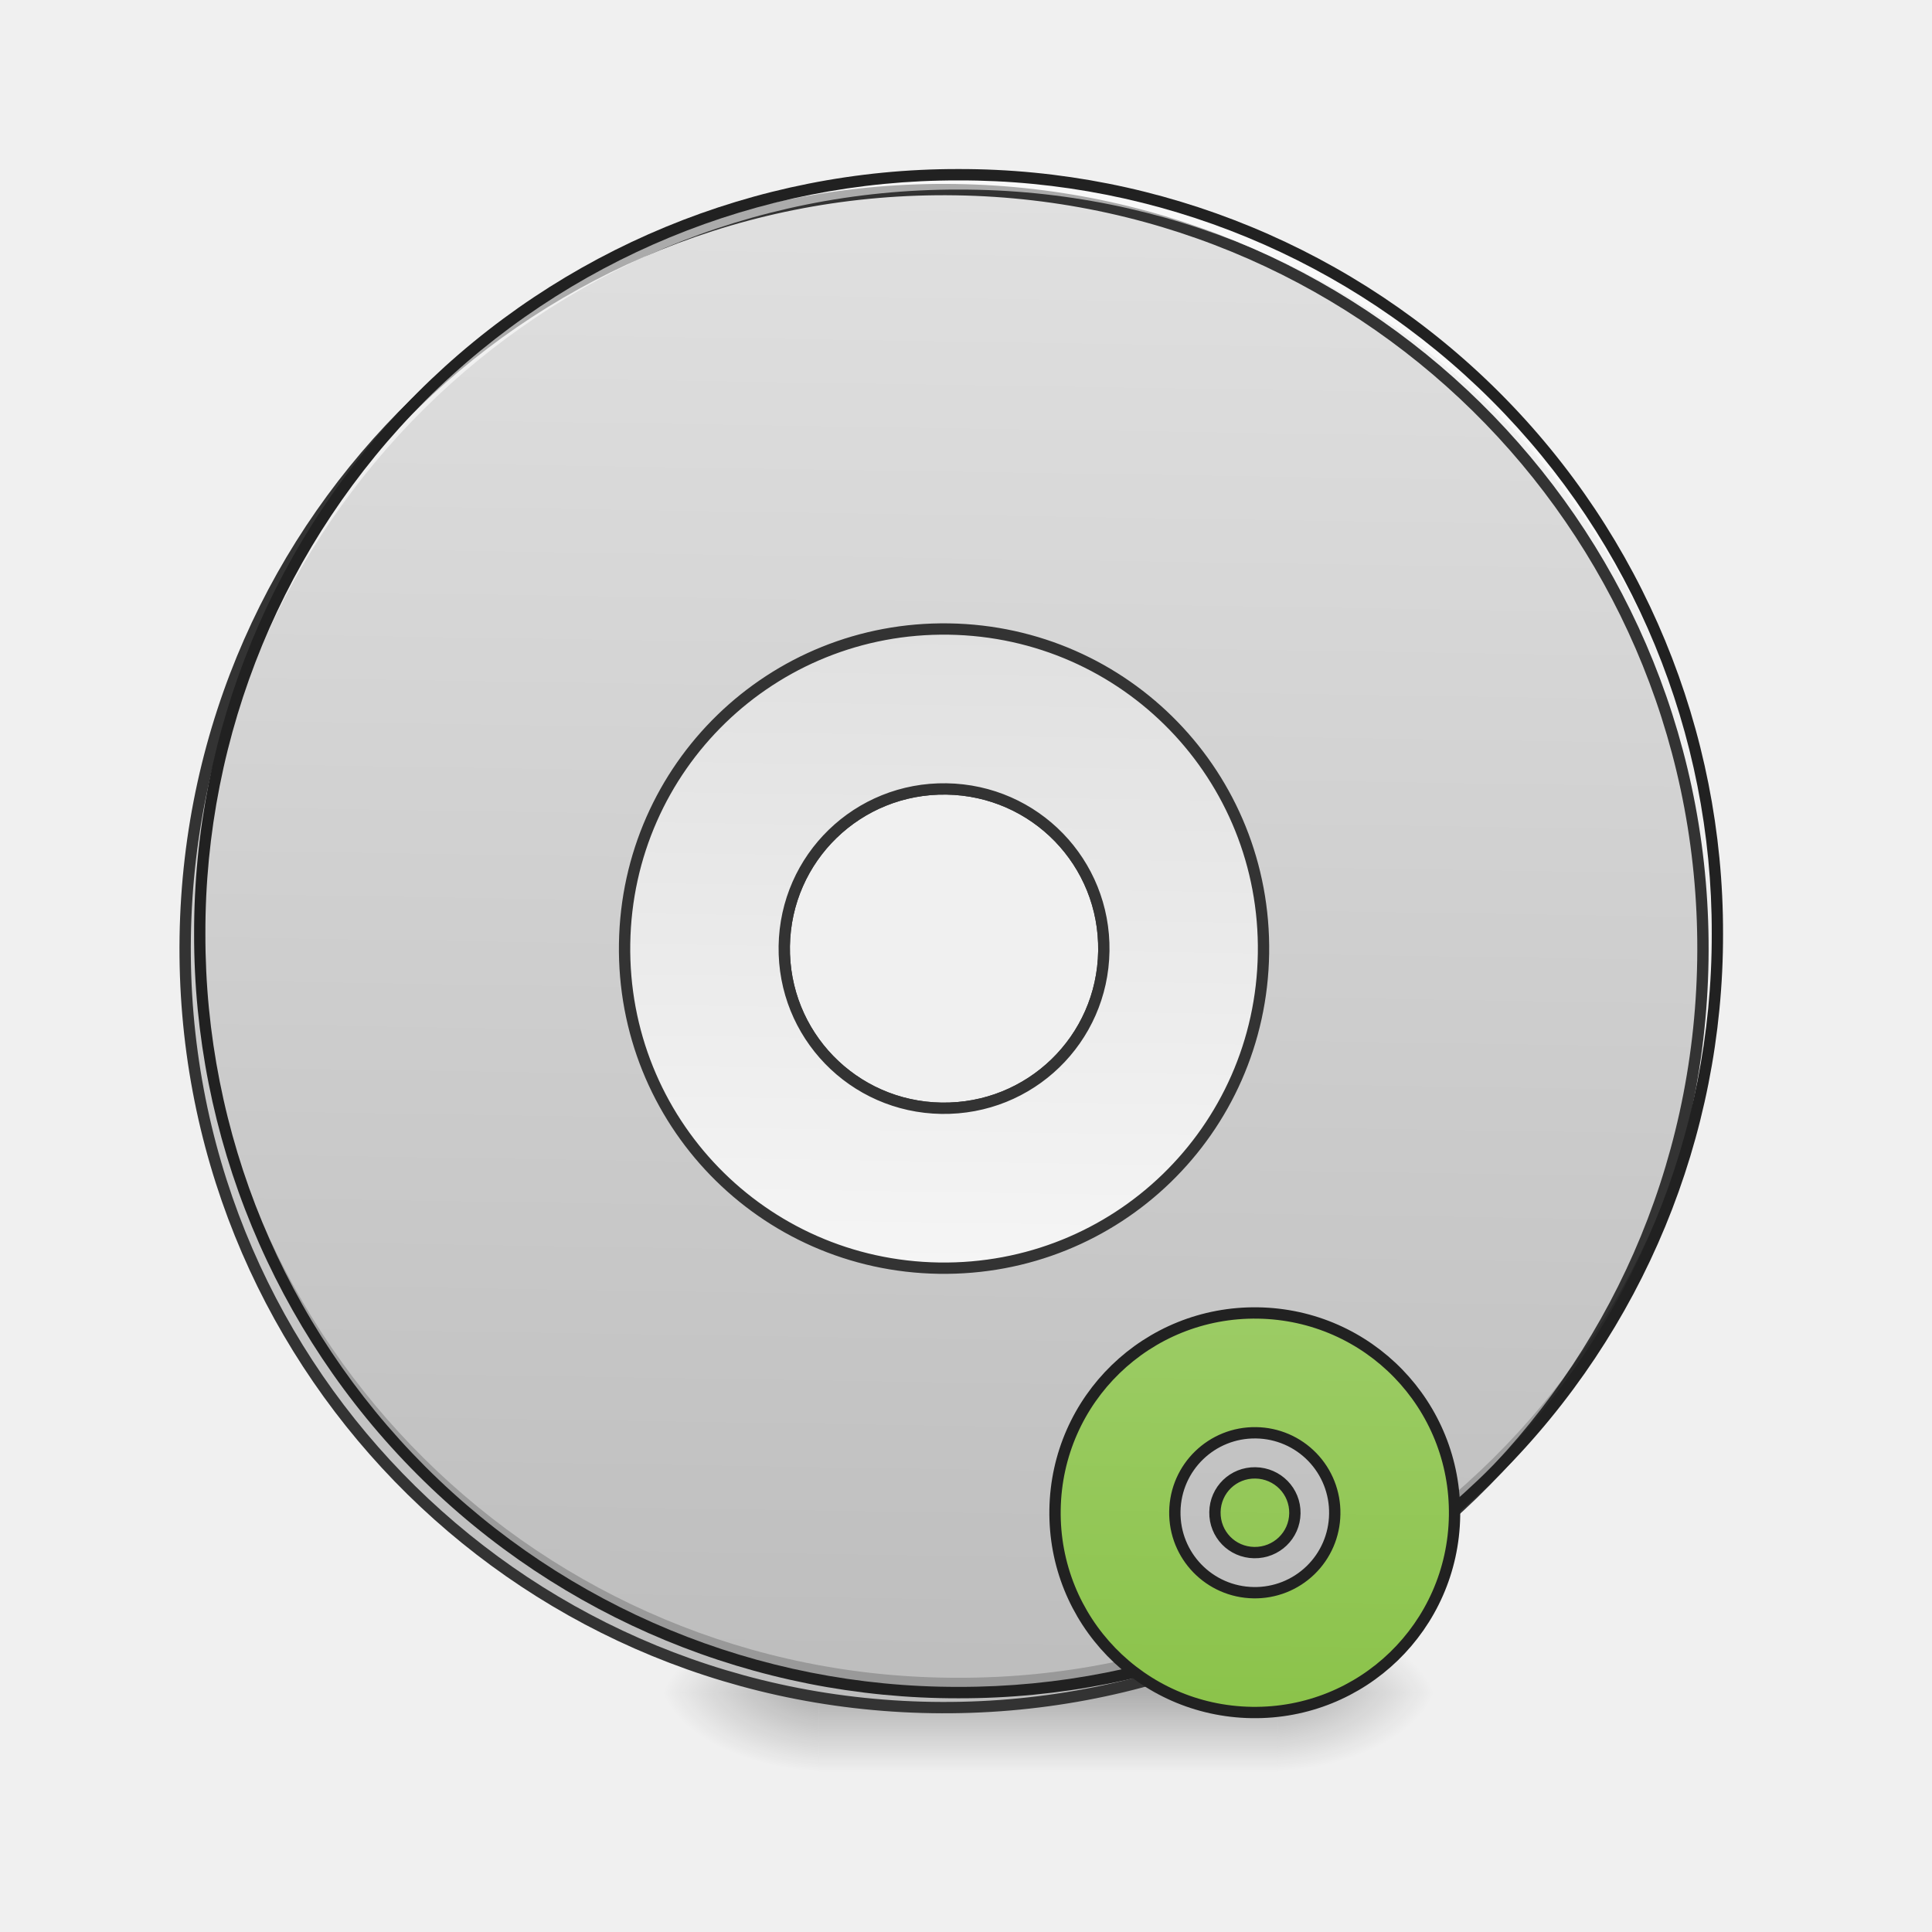
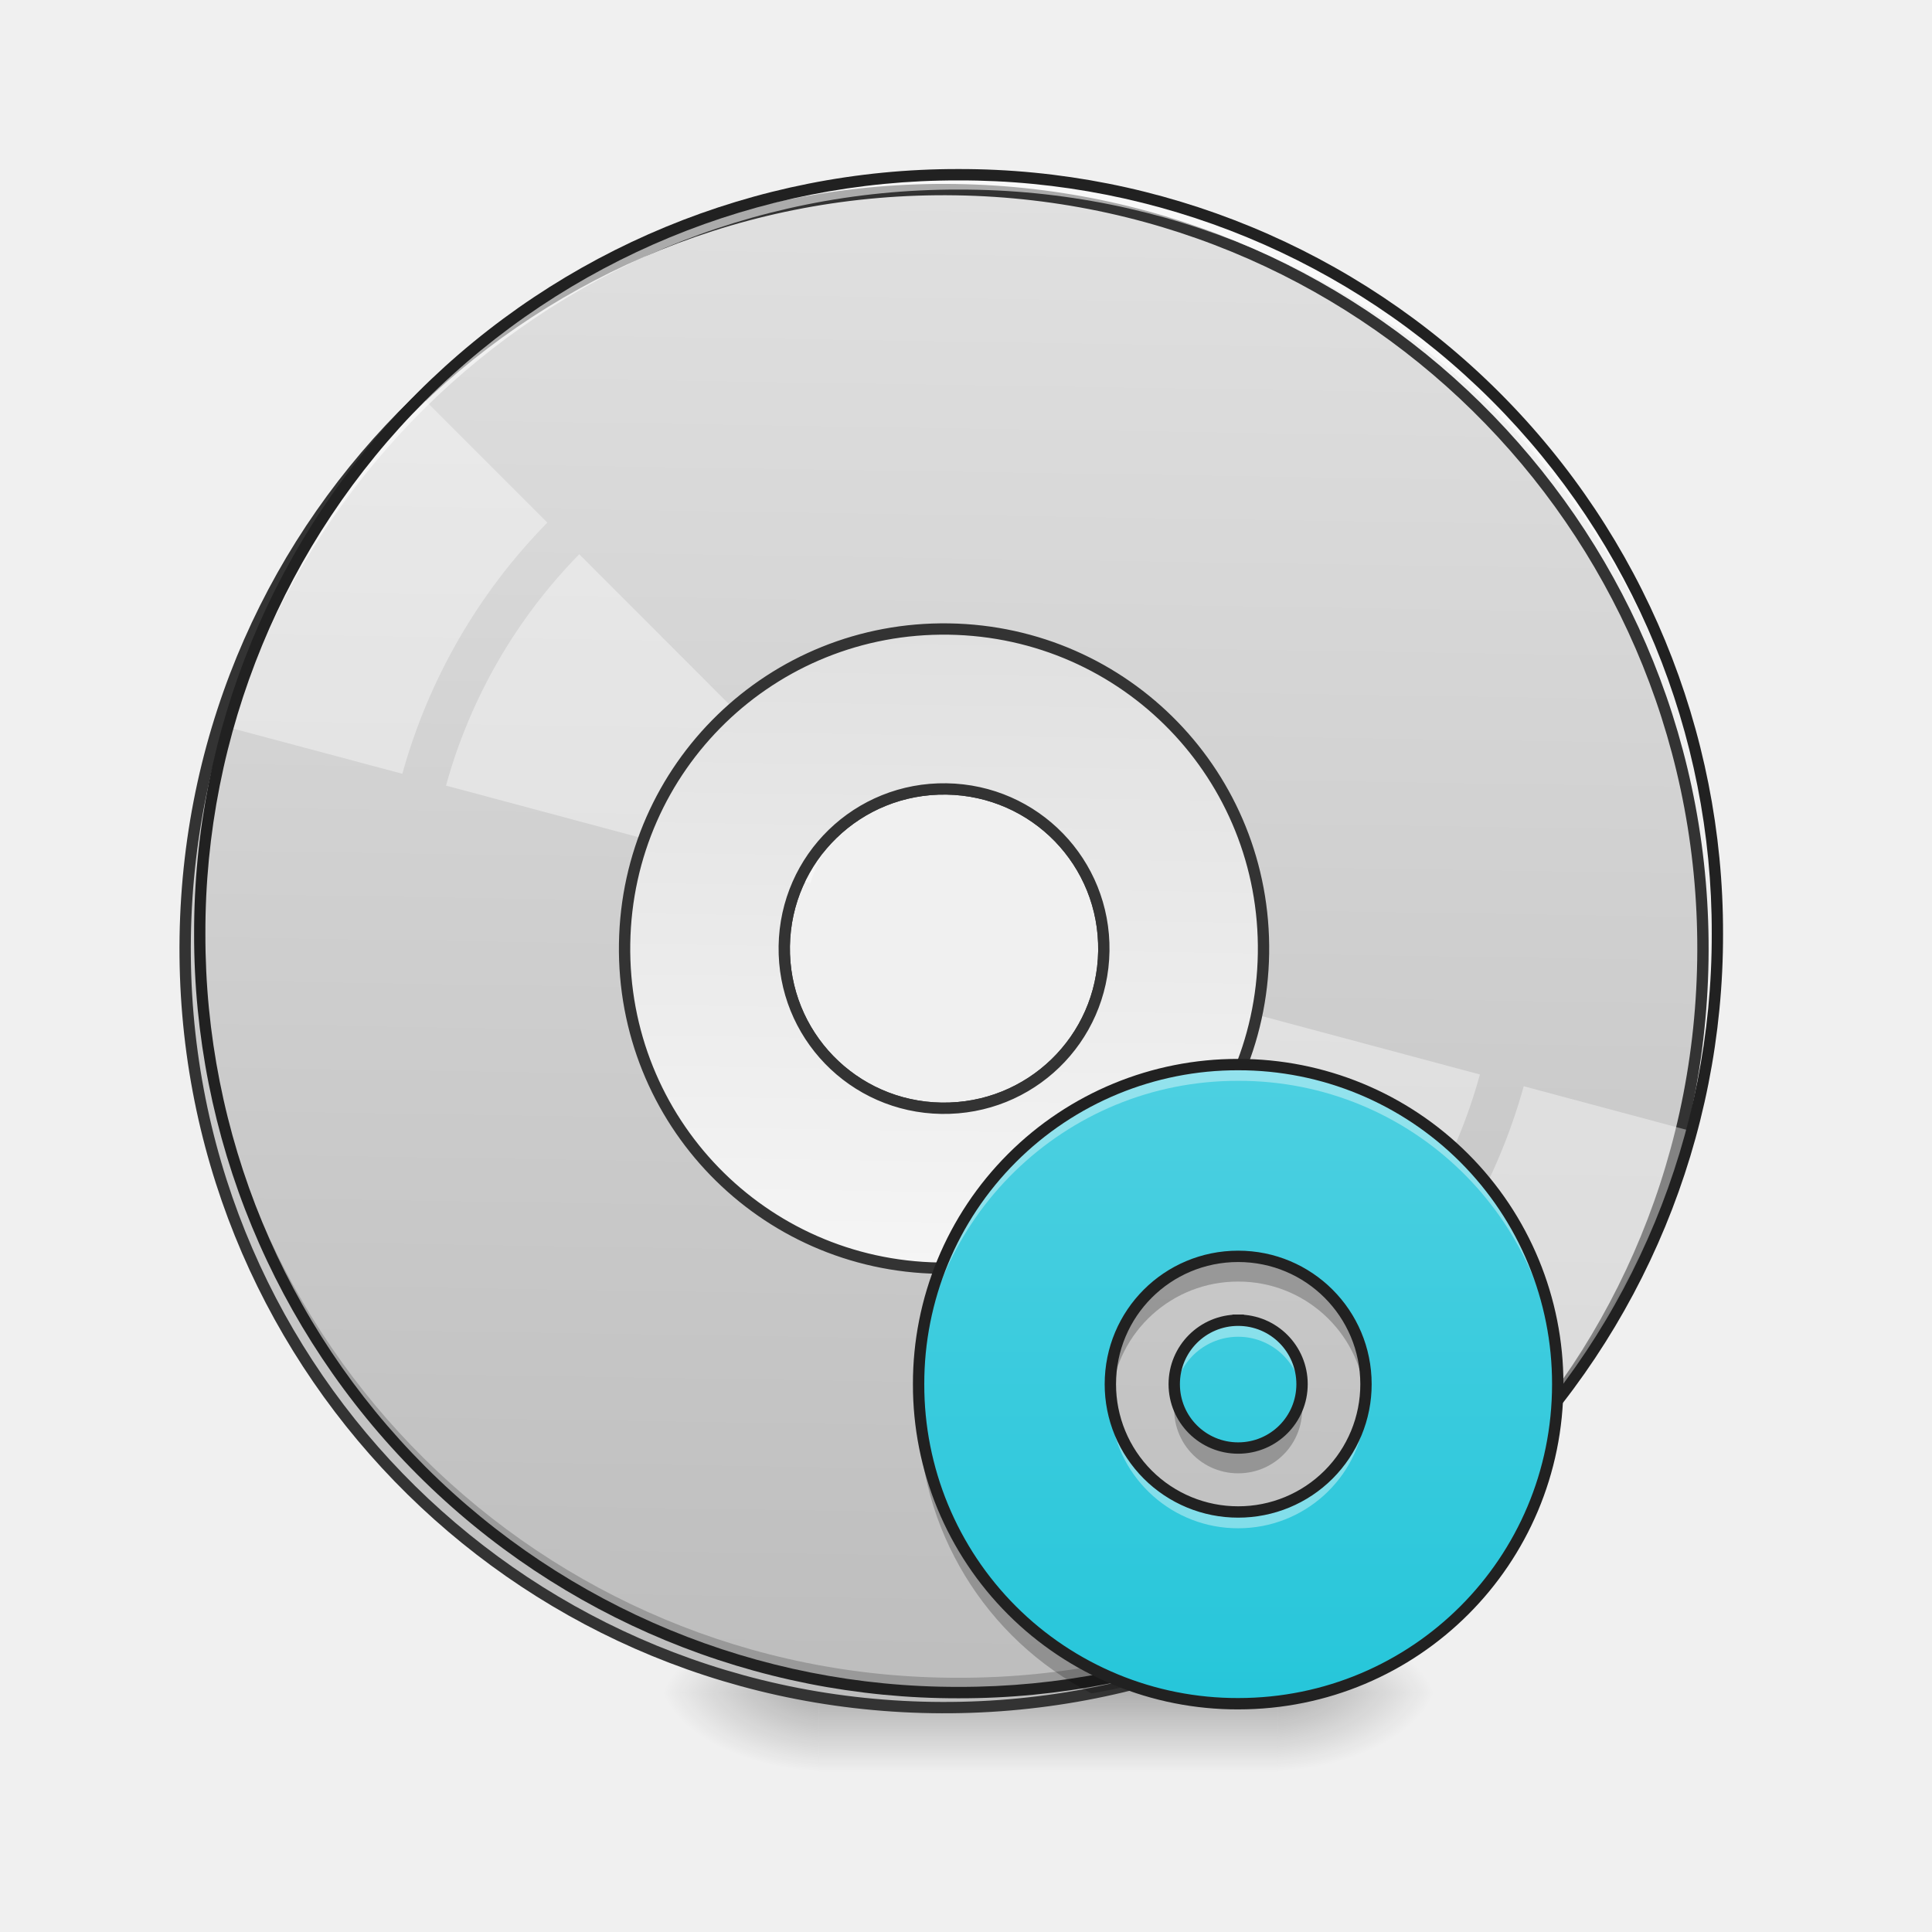
<svg xmlns="http://www.w3.org/2000/svg" width="32pt" height="32pt" viewBox="0 0 32 32">
  <defs>
    <radialGradient id="a" gradientUnits="userSpaceOnUse" cx="450.909" cy="189.579" fx="450.909" fy="189.579" r="21.167" gradientTransform="matrix(0 -.07813 -.14064 0 47.5 63.595)">
      <stop offset="0" stop-opacity=".314" />
      <stop offset=".222" stop-opacity=".275" />
      <stop offset="1" stop-opacity="0" />
    </radialGradient>
    <radialGradient id="b" gradientUnits="userSpaceOnUse" cx="450.909" cy="189.579" fx="450.909" fy="189.579" r="21.167" gradientTransform="matrix(0 .07813 .14064 0 -12.77 -7.527)">
      <stop offset="0" stop-opacity=".314" />
      <stop offset=".222" stop-opacity=".275" />
      <stop offset="1" stop-opacity="0" />
    </radialGradient>
    <radialGradient id="c" gradientUnits="userSpaceOnUse" cx="450.909" cy="189.579" fx="450.909" fy="189.579" r="21.167" gradientTransform="matrix(0 -.07813 .14064 0 -12.77 63.595)">
      <stop offset="0" stop-opacity=".314" />
      <stop offset=".222" stop-opacity=".275" />
      <stop offset="1" stop-opacity="0" />
    </radialGradient>
    <radialGradient id="d" gradientUnits="userSpaceOnUse" cx="450.909" cy="189.579" fx="450.909" fy="189.579" r="21.167" gradientTransform="matrix(0 .07813 -.14064 0 47.5 -7.527)">
      <stop offset="0" stop-opacity=".314" />
      <stop offset=".222" stop-opacity=".275" />
      <stop offset="1" stop-opacity="0" />
    </radialGradient>
    <linearGradient id="e" gradientUnits="userSpaceOnUse" x1="255.323" y1="233.5" x2="255.323" y2="254.667" gradientTransform="matrix(.01336 0 0 .0625 12.465 13.439)">
      <stop offset="0" stop-opacity=".275" />
      <stop offset="1" stop-opacity="0" />
    </linearGradient>
    <linearGradient id="f" gradientUnits="userSpaceOnUse" x1="254" y1="-168.667" x2="254" y2="233.5" gradientTransform="matrix(3.77953 0 0 3.77953 0 812.598)">
      <stop offset="0" stop-color="#e0e0e0" />
      <stop offset="1" stop-color="#bdbdbd" />
    </linearGradient>
    <linearGradient id="g" gradientUnits="userSpaceOnUse" x1="254" y1="117.083" x2="254" y2="-52.25" gradientTransform="matrix(3.77953 0 0 3.77953 0 812.598)">
      <stop offset="0" stop-color="#f5f5f5" />
      <stop offset="1" stop-color="#e0e0e0" />
    </linearGradient>
-     <linearGradient id="h" gradientUnits="userSpaceOnUse" x1="1280" y1="1695.118" x2="1280" y2="1295.118">
-       <stop offset="0" stop-color="#8bc34a" />
-       <stop offset="1" stop-color="#9ccc65" />
+     <linearGradient id="h" gradientUnits="userSpaceOnUse" x1="1280" y1="1695.118" x2="1280" y2="1295.118" gradientTransform="translate(-13.363 -16.635) scale(.02646)">
+       <stop offset="0" stop-color="#26c6da" />
+       <stop offset="1" stop-color="#4dd0e1" />
    </linearGradient>
  </defs>
  <path d="M21.168 28.035h2.648v-1.324h-2.648zm0 0" fill="url(#a)" />
  <path d="M13.563 28.035h-2.649v1.32h2.649zm0 0" fill="url(#b)" />
  <path d="M13.563 28.035h-2.649v-1.324h2.649zm0 0" fill="url(#c)" />
  <path d="M21.168 28.035h2.648v1.32h-2.648zm0 0" fill="url(#d)" />
  <path d="M13.563 27.703h7.605v1.652h-7.605zm0 0" fill="url(#e)" />
  <path d="M959.908 175.023c-420.904 0-759.848 338.944-759.848 760.085 0 421.14 338.944 760.085 759.848 760.085 421.141 0 760.085-338.944 760.085-760.085S1381.05 175.023 959.908 175.023zm0 600.179c88.81 0 160.143 71.331 160.143 159.906 0 88.574-71.332 159.906-160.143 159.906-88.574 0-159.906-71.332-159.906-159.906 0-88.575 71.332-159.906 159.906-159.906zm0 0" transform="rotate(.891) scale(.01654)" fill="url(#f)" stroke-width="11.339" stroke-linecap="round" stroke="#333" />
  <path d="M15.875 28.035a12.54 12.54 0 0 1-12.566-12.57v-.121a12.542 12.542 0 0 0 12.566 12.445 12.545 12.545 0 0 0 12.57-12.445v.12c0 6.966-5.605 12.571-12.57 12.571zm0 0" fill-opacity=".196" />
+   <path d="M6.992 6.582c-.73.742-1.379 1.59-1.926 2.54a12.71 12.71 0 0 0-1.238 2.937l2.836.757a9.595 9.595 0 0 1 2.402-4.16zM9.594 9.18a8.835 8.835 0 0 0-2.207 3.832l6.035 1.617a2.713 2.713 0 0 1 .59-1.027zm0 0" fill="#fff" fill-opacity=".392" />
  <path d="M15.875 2.895A12.54 12.54 0 0 0 3.309 15.59 12.543 12.543 0 0 1 15.875 3.14a12.546 12.546 0 0 1 12.57 12.45v-.125c0-6.965-5.605-12.57-12.57-12.57zm0 0" fill="#fff" fill-opacity=".588" />
+   <path d="M18.477 16.18a2.713 2.713 0 0 1-.59 1.027l4.422 4.422a8.806 8.806 0 0 0 2.203-3.832zm6.761 1.812a9.647 9.647 0 0 1-2.402 4.164l2.07 2.07a12.632 12.632 0 0 0 1.926-2.538 12.71 12.71 0 0 0 1.238-2.938zm0 0" fill="#fff" fill-opacity=".392" />
  <path d="M15.875 2.8a12.638 12.638 0 0 0-12.66 12.665 12.638 12.638 0 0 0 12.66 12.664 12.64 12.64 0 0 0 12.664-12.664A12.64 12.64 0 0 0 15.875 2.8zm0 .188a12.447 12.447 0 0 1 12.477 12.477A12.447 12.447 0 0 1 15.875 27.94 12.446 12.446 0 0 1 3.402 15.465 12.446 12.446 0 0 1 15.875 2.988zm0 0" fill="#212121" />
  <path d="M959.908 615.06c-177.148 0-319.812 142.663-319.812 320.048 0 177.384 142.664 320.048 319.812 320.048 177.385 0 320.049-142.664 320.049-320.048 0-177.385-142.664-320.049-320.049-320.049zm0 160.142c88.81 0 160.143 71.331 160.143 159.906 0 88.574-71.332 159.906-160.143 159.906-88.574 0-159.906-71.332-159.906-159.906 0-88.575 71.332-159.906 159.906-159.906zm0 0" transform="rotate(.891) scale(.01654)" fill="url(#g)" stroke-width="11.339" stroke-linecap="round" stroke="#333" />
-   <path d="M1279.957 1295.073c-110.777 0-200.06 89.283-200.06 200.06s89.283 200.06 200.06 200.06c110.776 0 200.06-89.283 200.06-200.06s-89.284-200.06-200.06-200.06zm0 119.989a79.838 79.838 0 0 1 80.07 80.07 79.838 79.838 0 0 1-80.07 80.072c-44.17 0-80.072-35.666-80.072-80.071s35.903-80.071 80.072-80.071zm0 40.153c-22.203 0-39.918 17.715-39.918 39.918 0 22.202 17.715 39.917 39.918 39.917 22.202 0 40.153-17.715 40.153-39.917 0-22.203-17.95-39.918-40.153-39.918zm0 0" transform="rotate(.891) scale(.01654)" fill="url(#h)" stroke-width="11.339" stroke-linecap="square" stroke-linejoin="bevel" stroke="#212121" />
+   <path d="M20.508 17.633a5.282 5.282 0 0 0-5.293 5.293 5.28 5.28 0 0 0 5.293 5.293c2.93 0 5.293-2.36 5.293-5.293a5.285 5.285 0 0 0-5.293-5.293zm0 3.176c1.172 0 2.117.945 2.117 2.117a2.114 2.114 0 0 1-2.117 2.117 2.114 2.114 0 0 1-2.117-2.117c0-1.172.945-2.117 2.117-2.117zm0 1.058c-.586 0-1.059.473-1.059 1.059s.473 1.058 1.059 1.058 1.058-.472 1.058-1.058c0-.586-.472-1.059-1.058-1.059zm0 0" fill="url(#h)" />
+   <path d="M20.508 17.633a5.282 5.282 0 0 0-5.293 5.293v.133a5.282 5.282 0 0 1 5.293-5.157 5.276 5.276 0 0 1 5.289 5.157c0-.043.004-.09.004-.133a5.285 5.285 0 0 0-5.293-5.293zm0 4.234c-.586 0-1.059.473-1.059 1.059 0 .047.004.09.008.137a1.06 1.06 0 0 1 2.102 0c.003-.047.007-.09.007-.137 0-.586-.472-1.059-1.058-1.059zm-2.106 1.301a2.453 2.453 0 0 0-.007.375c.003-.035.003-.07.007-.105a2.116 2.116 0 0 0 2.106 1.875c1.09 0 1.984-.817 2.101-1.875l.012.105c0-.043.004-.09.004-.133 0-.082-.004-.164-.016-.242a2.109 2.109 0 0 1-2.101 1.875 2.116 2.116 0 0 1-2.106-1.875zm0 0" fill="#fff" fill-opacity=".392" />
+   <path d="M20.508 20.809a2.114 2.114 0 0 0-2.106 2.328 2.11 2.11 0 0 1 2.106-1.91 2.11 2.11 0 0 1 2.105 1.91 2.114 2.114 0 0 0-2.105-2.328zm-5.29 2.328c-.003.066-.003.136-.003.207a5.277 5.277 0 0 0 2.86 4.703c.222-.035.44-.082.655-.133a5.28 5.28 0 0 1-3.511-4.777zm10.579 0c-.004.097-.012.199-.024.297.012-.012.02-.02.028-.032v-.058c0-.07-.004-.14-.004-.207zm-6.328 0a1.057 1.057 0 0 0 1.04 1.266 1.057 1.057 0 0 0 1.038-1.266 1.057 1.057 0 0 1-1.04.847c-.515 0-.94-.363-1.038-.847zm0 0" fill-opacity=".235" />
+   <path d="M20.508 17.633a5.282 5.282 0 0 0-5.293 5.293 5.28 5.28 0 0 0 5.293 5.293c2.93 0 5.293-2.36 5.293-5.293a5.285 5.285 0 0 0-5.293-5.293zm0 3.176c1.172 0 2.117.945 2.117 2.117a2.114 2.114 0 0 1-2.117 2.117 2.114 2.114 0 0 1-2.117-2.117c0-1.172.945-2.117 2.117-2.117zm0 1.058c-.586 0-1.059.473-1.059 1.059s.473 1.058 1.059 1.058 1.058-.472 1.058-1.058c0-.586-.472-1.059-1.058-1.059zm0 0" fill="none" stroke-width=".188" stroke-linecap="square" stroke-linejoin="bevel" stroke="#212121" />
</svg>
